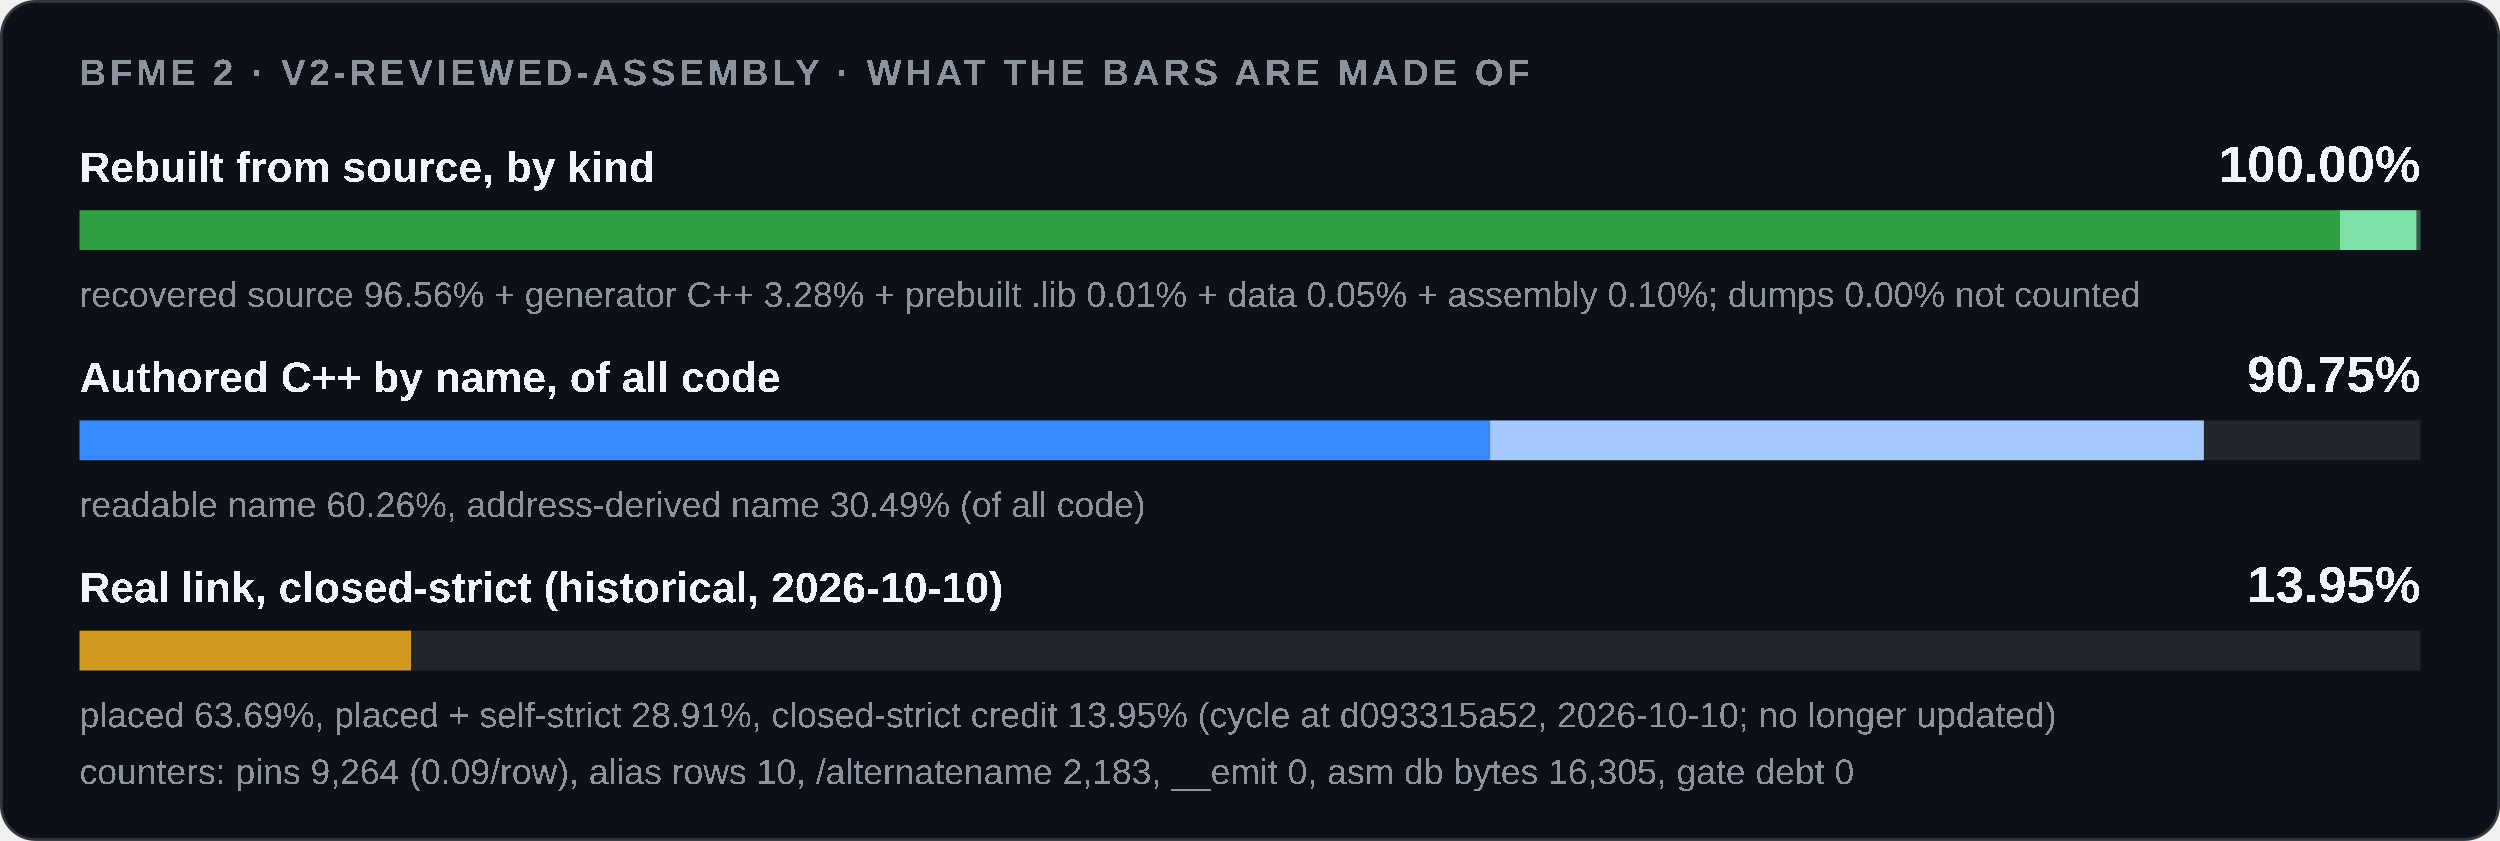
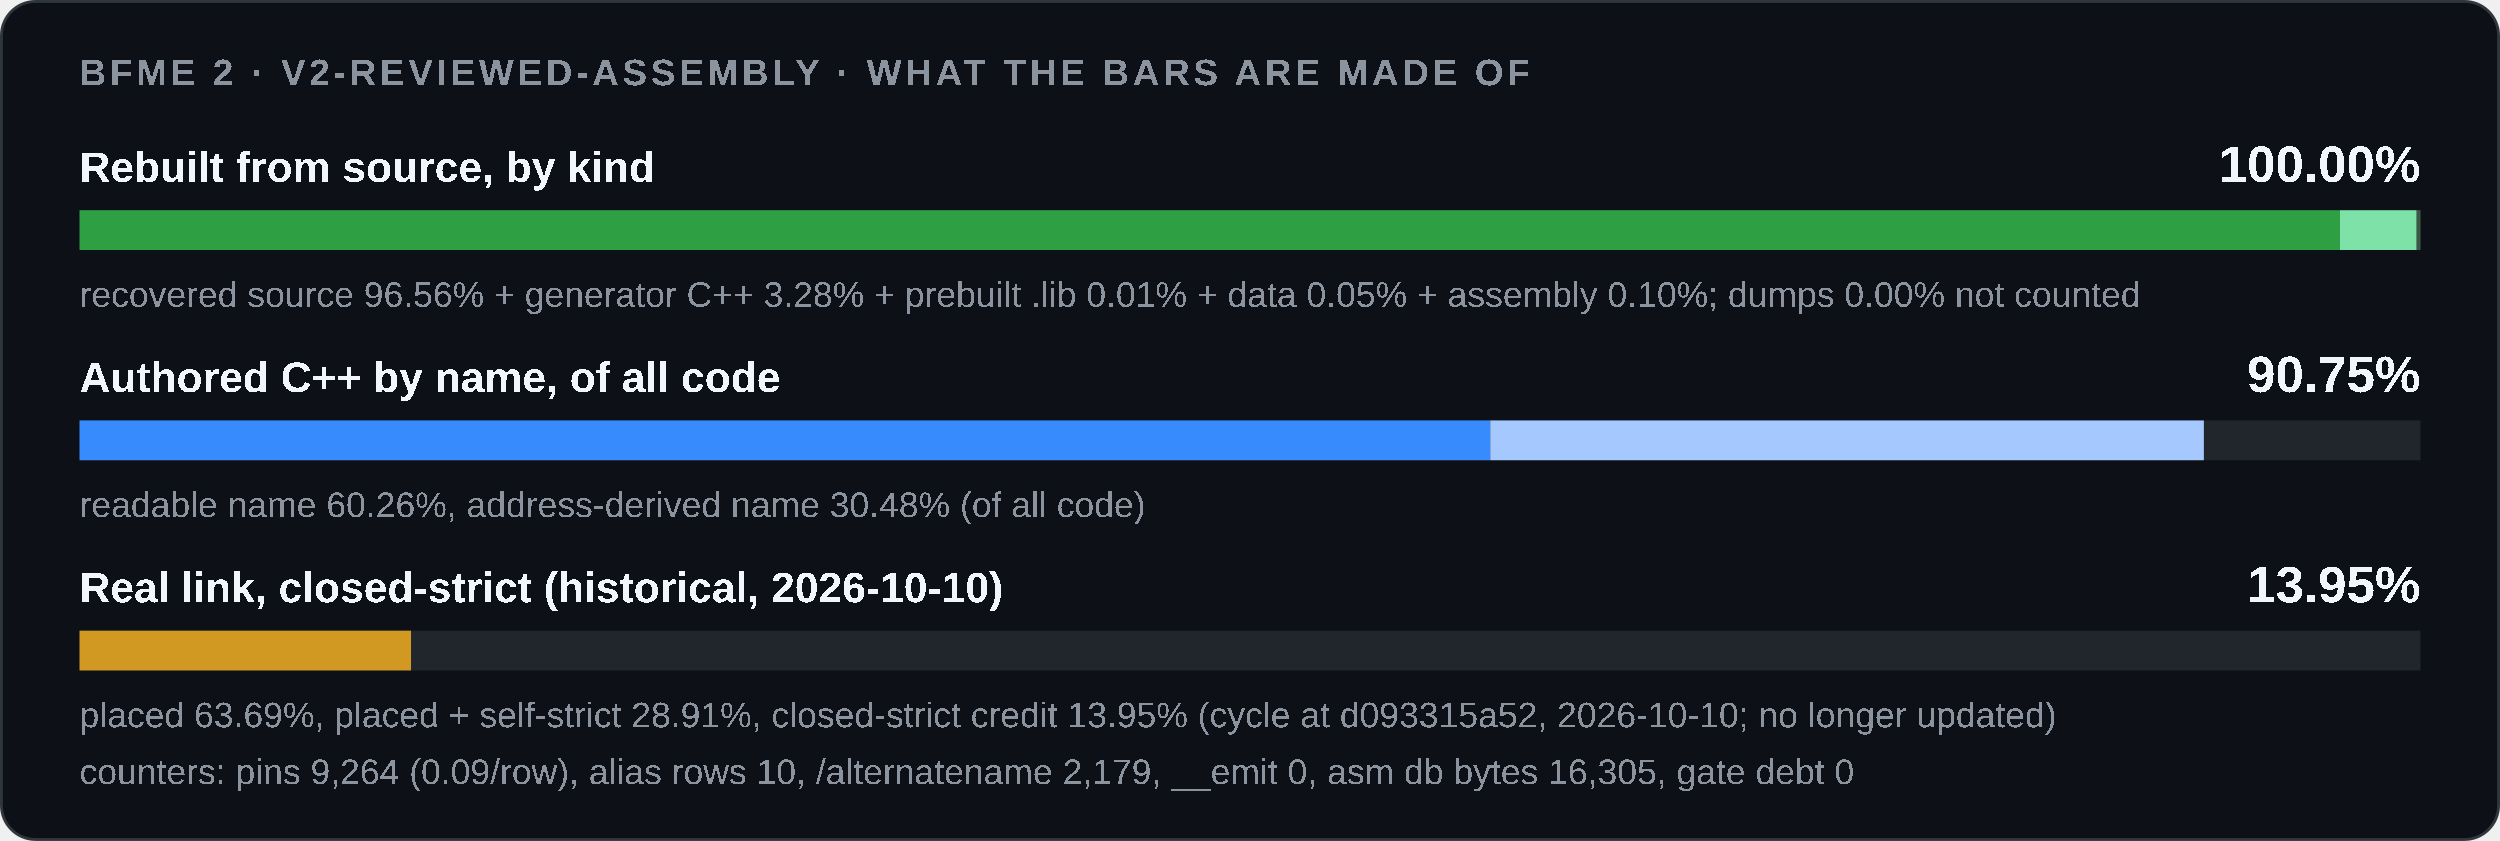
<svg xmlns="http://www.w3.org/2000/svg" width="880" height="296" viewBox="0 0 880 296" role="img">
  <style>
    .card { fill: #0d1117; stroke: #30363d; } .track { fill: #21262d; }
    .strong { fill: #f0f6fc; } .muted { fill: #8b949e; }
    @media (prefers-color-scheme: light) {
      .card { fill: #ffffff; stroke: #d0d7de; } .track { fill: #eaeef2; }
      .strong { fill: #1f2328; } .muted { fill: #59636e; }
    }
  </style>
  <rect class="card" x="0.5" y="0.5" width="879" height="295" rx="12" />
  <g font-family="'Segoe UI',Arial" text-rendering="optimizeSpeed" kerning="0" style="font-kerning:none;font-feature-settings:'kern' 0">
    <text x="28" y="30" class="muted" font-size="13" font-weight="600" letter-spacing="1.3">BFME 2 · V2-REVIEWED-ASSEMBLY · WHAT THE BARS ARE MADE OF</text>
    <text x="28" y="64" class="strong" font-size="15" font-weight="600">Rebuilt from source, by kind</text>
    <text x="852" y="64" class="strong" font-size="18" font-weight="700" text-anchor="end">100.00%</text>
    <rect class="track" x="28" y="74" width="824" height="14" />
    <rect x="28.00" y="74" width="795.66" height="14" fill="#2ea043" />
    <rect x="823.66" y="74" width="27.01" height="14" fill="#7ee2a8" />
    <rect x="850.67" y="74" width="0.08" height="14" fill="#3d5a45" />
    <rect x="850.75" y="74" width="0.42" height="14" fill="#3d5a45" />
    <rect x="851.18" y="74" width="0.82" height="14" fill="#3d5a45" />
    <text x="28" y="108" class="muted" font-size="12.5">recovered source 96.56% + generator C++ 3.28% + prebuilt .lib 0.01% + data 0.05% + assembly 0.10%; dumps 0.00% not counted</text>
    <text x="28" y="138" class="strong" font-size="15" font-weight="600">Authored C++ by name, of all code</text>
    <text x="852" y="138" class="strong" font-size="18" font-weight="700" text-anchor="end">90.75%</text>
    <rect class="track" x="28" y="148" width="824" height="14" />
    <rect x="28.00" y="148" width="0.00" height="14" fill="#1f6feb" />
-     <rect x="28.00" y="148" width="496.51" height="14" fill="#388bfd" />
-     <rect x="524.51" y="148" width="251.24" height="14" fill="#a5c8ff" />
-     <text x="28" y="182" class="muted" font-size="12.5">readable name 60.26%, address-derived name 30.49% (of all code)</text>
+     <rect x="28.00" y="148" width="496.57" height="14" fill="#388bfd" />
+     <rect x="524.57" y="148" width="251.19" height="14" fill="#a5c8ff" />
+     <text x="28" y="182" class="muted" font-size="12.5">readable name 60.26%, address-derived name 30.48% (of all code)</text>
    <text x="28" y="212" class="strong" font-size="15" font-weight="600">Real link, closed-strict (historical, 2026-10-10)</text>
    <text x="852" y="212" class="strong" font-size="18" font-weight="700" text-anchor="end">13.95%</text>
    <rect class="track" x="28" y="222" width="824" height="14" />
    <rect x="28.00" y="222" width="116.68" height="14" fill="#d29922" />
    <text x="28" y="256" class="muted" font-size="12.5">placed 63.69%, placed + self-strict 28.91%, closed-strict credit 13.95% (cycle at d093315a52, 2026-10-10; no longer updated)</text>
-     <text x="28" y="276" class="muted" font-size="12.5">counters: pins 9,264 (0.09/row), alias rows 10, /alternatename 2,183, __emit 0, asm db bytes 16,305, gate debt 0</text>
+     <text x="28" y="276" class="muted" font-size="12.5">counters: pins 9,264 (0.09/row), alias rows 10, /alternatename 2,179, __emit 0, asm db bytes 16,305, gate debt 0</text>
  </g>
</svg>
